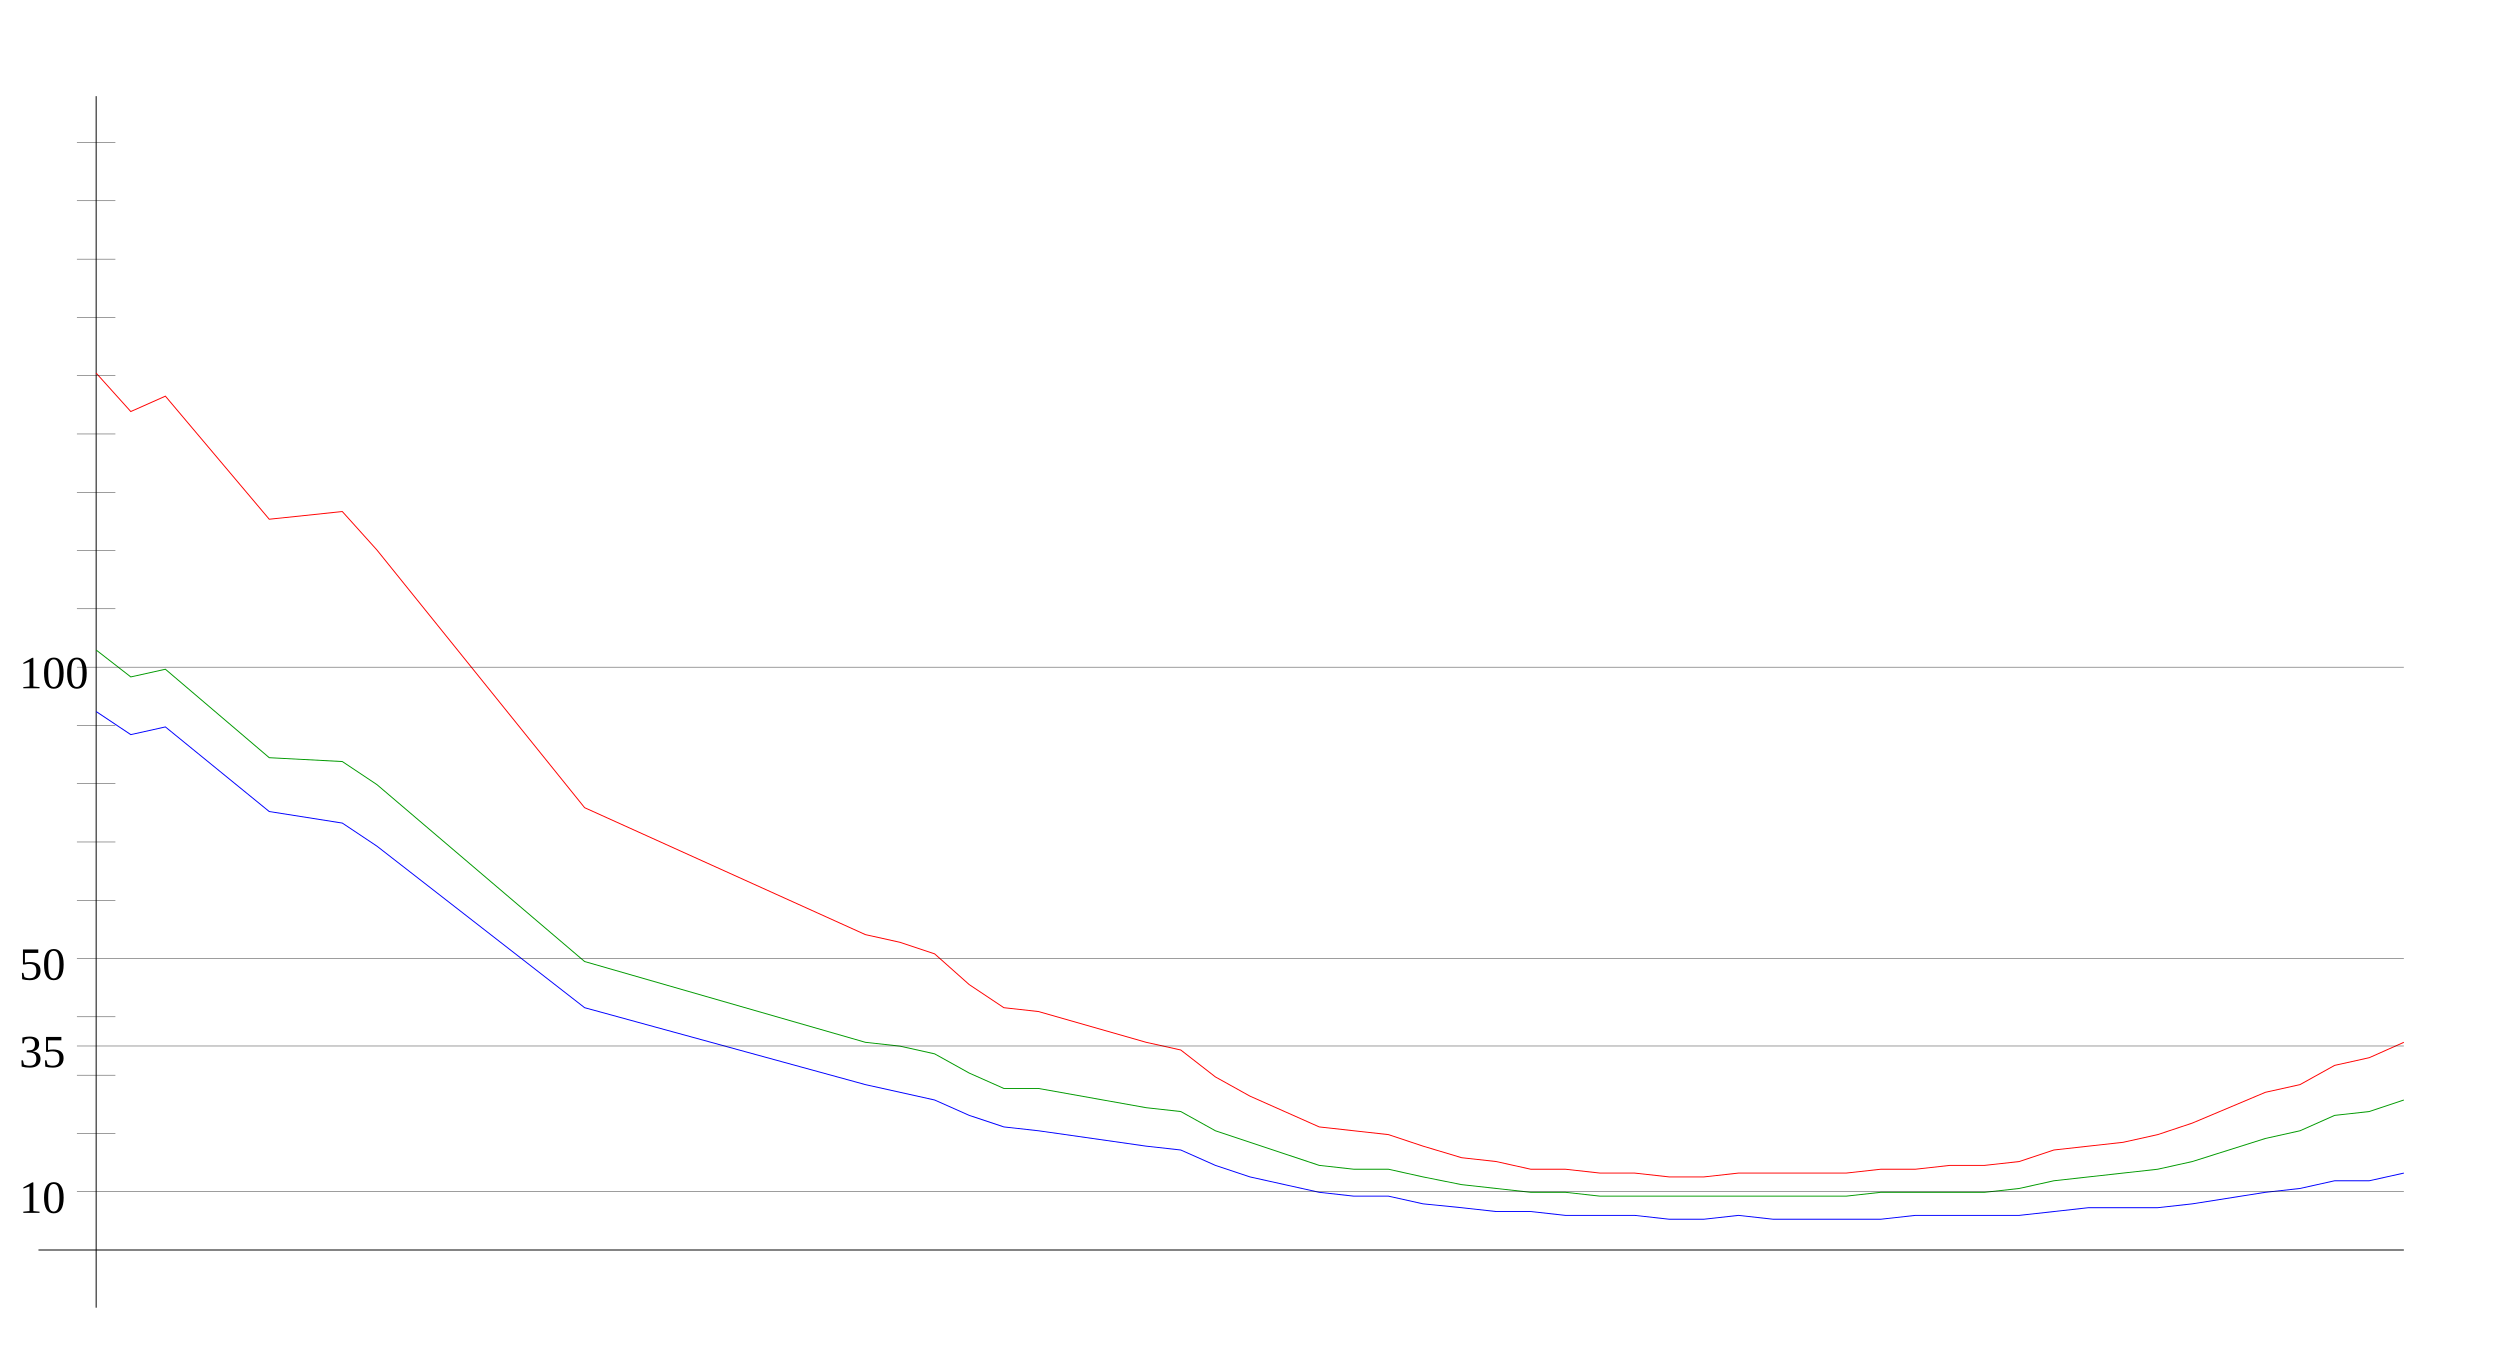
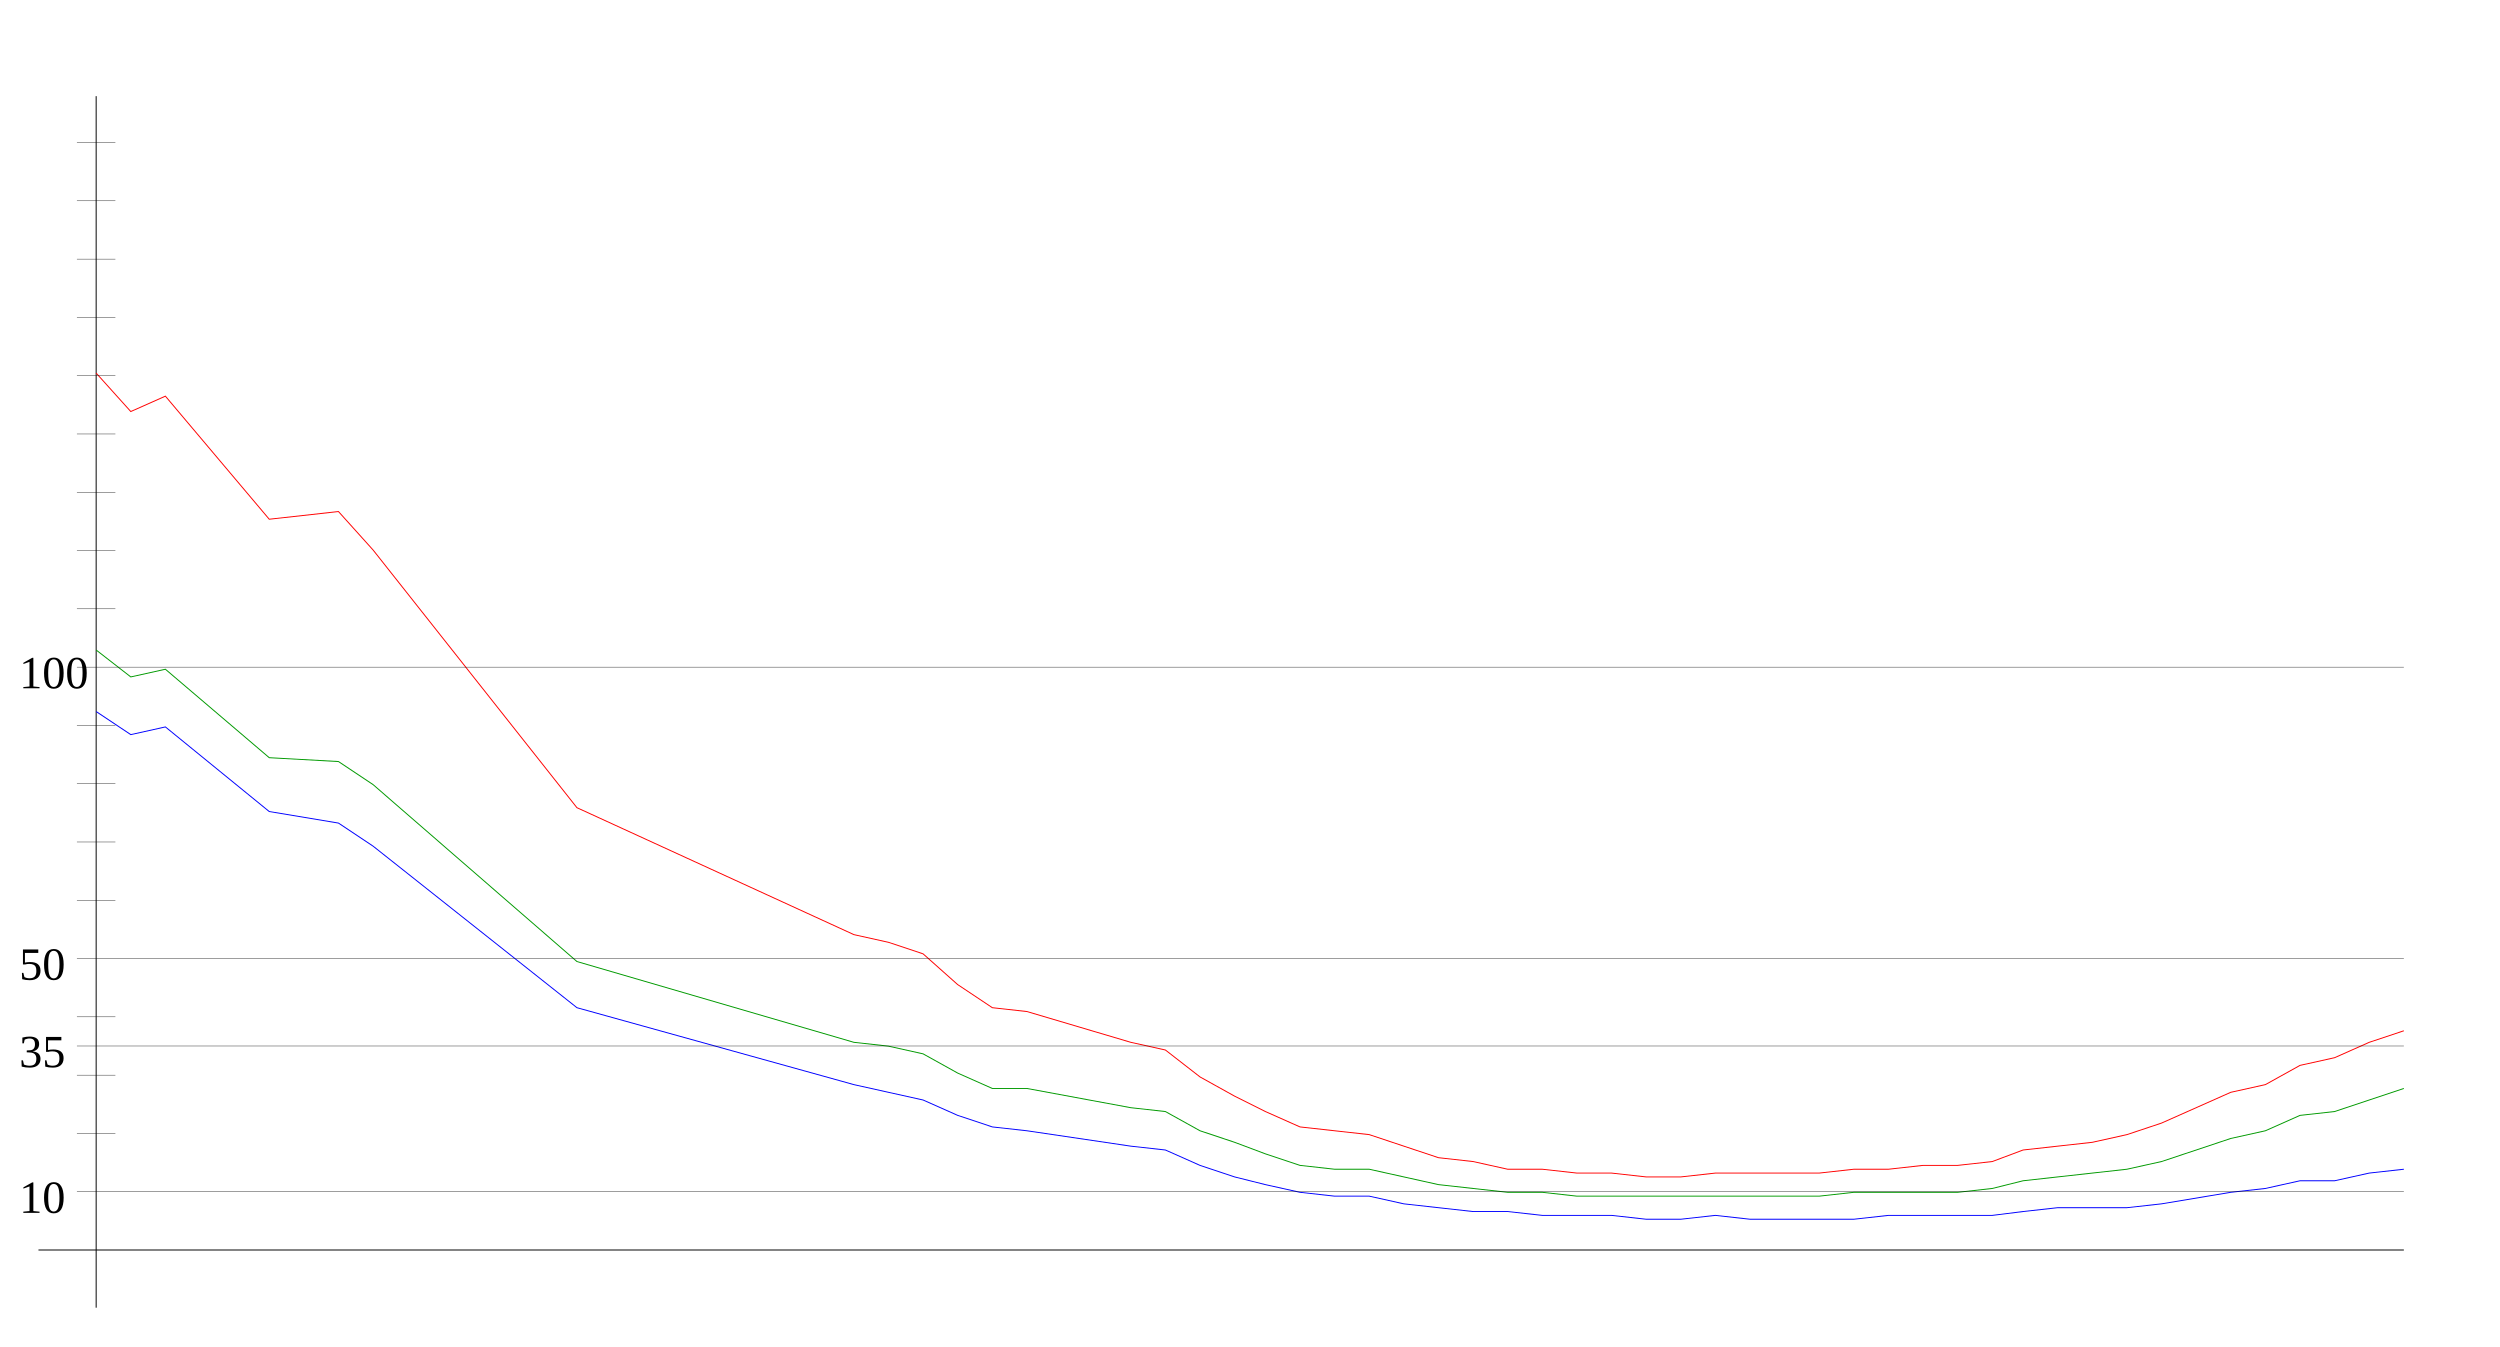
<svg xmlns="http://www.w3.org/2000/svg" width="650" height="350" version="1.1" id="sparkleline_DE-NW">
  <g id="layer1">
    <path style="fill:none;stroke:#000000;stroke-width:0.25px;" d="M 25,340 25,25" id="vertical_axis" />
    <path style="fill:none;stroke:#000000;stroke-width:0.25px;" d="M 10,325 625,325" id="horizontal_axis" />
-     <path style="fill:none;stroke:#0000ff;stroke-width:0.25px;" d="M 25,185  34,191 43,189 70,211 89,214 98,220 152,262 225,282 234,284  243,286 252,290 261,293 270,294 298,298 307,299 316,303 325,306  334,308 343,310 352,311 361,311 370,313 380,314 389,315 398,315  407,316 416,316 425,316 434,317 443,317 452,316 461,317 470,317  480,317 489,317 498,316 507,316 516,316 525,316 534,315 543,314  552,314 561,314 570,313 589,310 598,309 607,307 616,307 625,305 " id="cases7_100k" />
-     <path style="fill:none;stroke:#009900;stroke-width:0.25px;" d="M 25,169  34,176 43,174 70,197 89,198 98,204 152,250 225,271 234,272  243,274 252,279 261,283 270,283 298,288 307,289 316,294 325,297  334,300 343,303 352,304 361,304 370,306 380,308 389,309 398,310  407,310 416,311 425,311 434,311 443,311 452,311 461,311 470,311  480,311 489,310 498,310 507,310 516,310 525,309 534,307 543,306  552,305 561,304 570,302 589,296 598,294 607,290 616,289 625,286 " id="cases7_100k_nofullvac" />
-     <path style="fill:none;stroke:#ff0000;stroke-width:0.25px;" d="M 25,97  34,107 43,103 70,135 89,133 98,143 152,210 225,243 234,245  243,248 252,256 261,262 270,263 298,271 307,273 316,280 325,285  334,289 343,293 352,294 361,295 370,298 380,301 389,302 398,304  407,304 416,305 425,305 434,306 443,306 452,305 461,305 470,305  480,305 489,304 498,304 507,303 516,303 525,302 534,299 543,298  552,297 561,295 570,292 589,284 598,282 607,277 616,275 625,271 " id="cases7_100k_novac" />
+     <path style="fill:none;stroke:#0000ff;stroke-width:0.25px;" d="M 25,185  34,191 43,189 70,211 88,214 97,220 150,262 222,282 231,284  240,286 249,290 258,293 267,294 294,298 303,299 312,303 321,306  329,308 338,310 347,311 356,311 365,313 374,314 383,315 392,315  401,316 410,316 419,316 428,317 437,317 446,316 455,317 464,317  473,317 482,317 491,316 500,316 509,316 518,316 526,315 535,314  544,314 553,314 562,313 580,310 589,309 598,307 607,307 616,305  625,304" id="cases7_100k" />
+     <path style="fill:none;stroke:#009900;stroke-width:0.25px;" d="M 25,169  34,176 43,174 70,197 88,198 97,204 150,250 222,271 231,272  240,274 249,279 258,283 267,283 294,288 303,289 312,294 321,297  329,300 338,303 347,304 356,304 365,306 374,308 383,309 392,310  401,310 410,311 419,311 428,311 437,311 446,311 455,311 464,311  473,311 482,310 491,310 500,310 509,310 518,309 526,307 535,306  544,305 553,304 562,302 580,296 589,294 598,290 607,289 616,286  625,283" id="cases7_100k_nofullvac" />
+     <path style="fill:none;stroke:#ff0000;stroke-width:0.25px;" d="M 25,97  34,107 43,103 70,135 88,133 97,143 150,210 222,243 231,245  240,248 249,256 258,262 267,263 294,271 303,273 312,280 321,285  329,289 338,293 347,294 356,295 365,298 374,301 383,302 392,304  401,304 410,305 419,305 428,306 437,306 446,305 455,305 464,305  473,305 482,304 491,304 500,303 509,303 518,302 526,299 535,298  544,297 553,295 562,292 580,284 589,282 598,277 607,275 616,271  625,268" id="cases7_100k_novac" />
    <path style="fill:none;stroke:#000000;stroke-width:0.1px;" d="M 20,309.845 625,309.845" id="yaxis_10" />
    <text xml:space="preserve" style="font-size:12px" x="5" y="315.345" id="hline_caption10">
      <tspan id="hline_caption_10" x="5" y="315.345">10</tspan>
    </text>
    <path style="fill:none;stroke:#000000;stroke-width:0.1px;" d="M 20,294.69 30,294.69" id="yaxis_20" />
    <path style="fill:none;stroke:#000000;stroke-width:0.1px;" d="M 20,279.536 30,279.536" id="yaxis_30" />
    <path style="fill:none;stroke:#000000;stroke-width:0.1px;" d="M 20,271.958 625,271.958" id="yaxis_35" />
    <text xml:space="preserve" style="font-size:12px" x="5" y="277.458" id="hline_caption35">
      <tspan id="hline_caption_35" x="5" y="277.458">35</tspan>
    </text>
    <path style="fill:none;stroke:#000000;stroke-width:0.1px;" d="M 20,264.381 30,264.381" id="yaxis_40" />
    <path style="fill:none;stroke:#000000;stroke-width:0.1px;" d="M 20,249.226 625,249.226" id="yaxis_50" />
    <text xml:space="preserve" style="font-size:12px" x="5" y="254.726" id="hline_caption50">
      <tspan id="hline_caption_50" x="5" y="254.726">50</tspan>
    </text>
    <path style="fill:none;stroke:#000000;stroke-width:0.1px;" d="M 20,234.071 30,234.071" id="yaxis_60" />
    <path style="fill:none;stroke:#000000;stroke-width:0.1px;" d="M 20,218.916 30,218.916" id="yaxis_70" />
    <path style="fill:none;stroke:#000000;stroke-width:0.1px;" d="M 20,203.762 30,203.762" id="yaxis_80" />
    <path style="fill:none;stroke:#000000;stroke-width:0.1px;" d="M 20,188.607 30,188.607" id="yaxis_90" />
    <path style="fill:none;stroke:#000000;stroke-width:0.1px;" d="M 20,173.452 625,173.452" id="yaxis_100" />
    <text xml:space="preserve" style="font-size:12px" x="5" y="178.952" id="hline_caption100">
      <tspan id="hline_caption_100" x="5" y="178.952">100</tspan>
    </text>
    <path style="fill:none;stroke:#000000;stroke-width:0.1px;" d="M 20,158.297 30,158.297" id="yaxis_110" />
    <path style="fill:none;stroke:#000000;stroke-width:0.1px;" d="M 20,143.142 30,143.142" id="yaxis_120" />
    <path style="fill:none;stroke:#000000;stroke-width:0.1px;" d="M 20,127.988 30,127.988" id="yaxis_130" />
    <path style="fill:none;stroke:#000000;stroke-width:0.1px;" d="M 20,112.833 30,112.833" id="yaxis_140" />
    <path style="fill:none;stroke:#000000;stroke-width:0.1px;" d="M 20,97.678 30,97.678" id="yaxis_150" />
    <path style="fill:none;stroke:#000000;stroke-width:0.1px;" d="M 20,82.523 30,82.523" id="yaxis_160" />
    <path style="fill:none;stroke:#000000;stroke-width:0.1px;" d="M 20,67.368 30,67.368" id="yaxis_170" />
    <path style="fill:none;stroke:#000000;stroke-width:0.1px;" d="M 20,52.214 30,52.214" id="yaxis_180" />
    <path style="fill:none;stroke:#000000;stroke-width:0.1px;" d="M 20,37.059 30,37.059" id="yaxis_190" />
  </g>
</svg>
